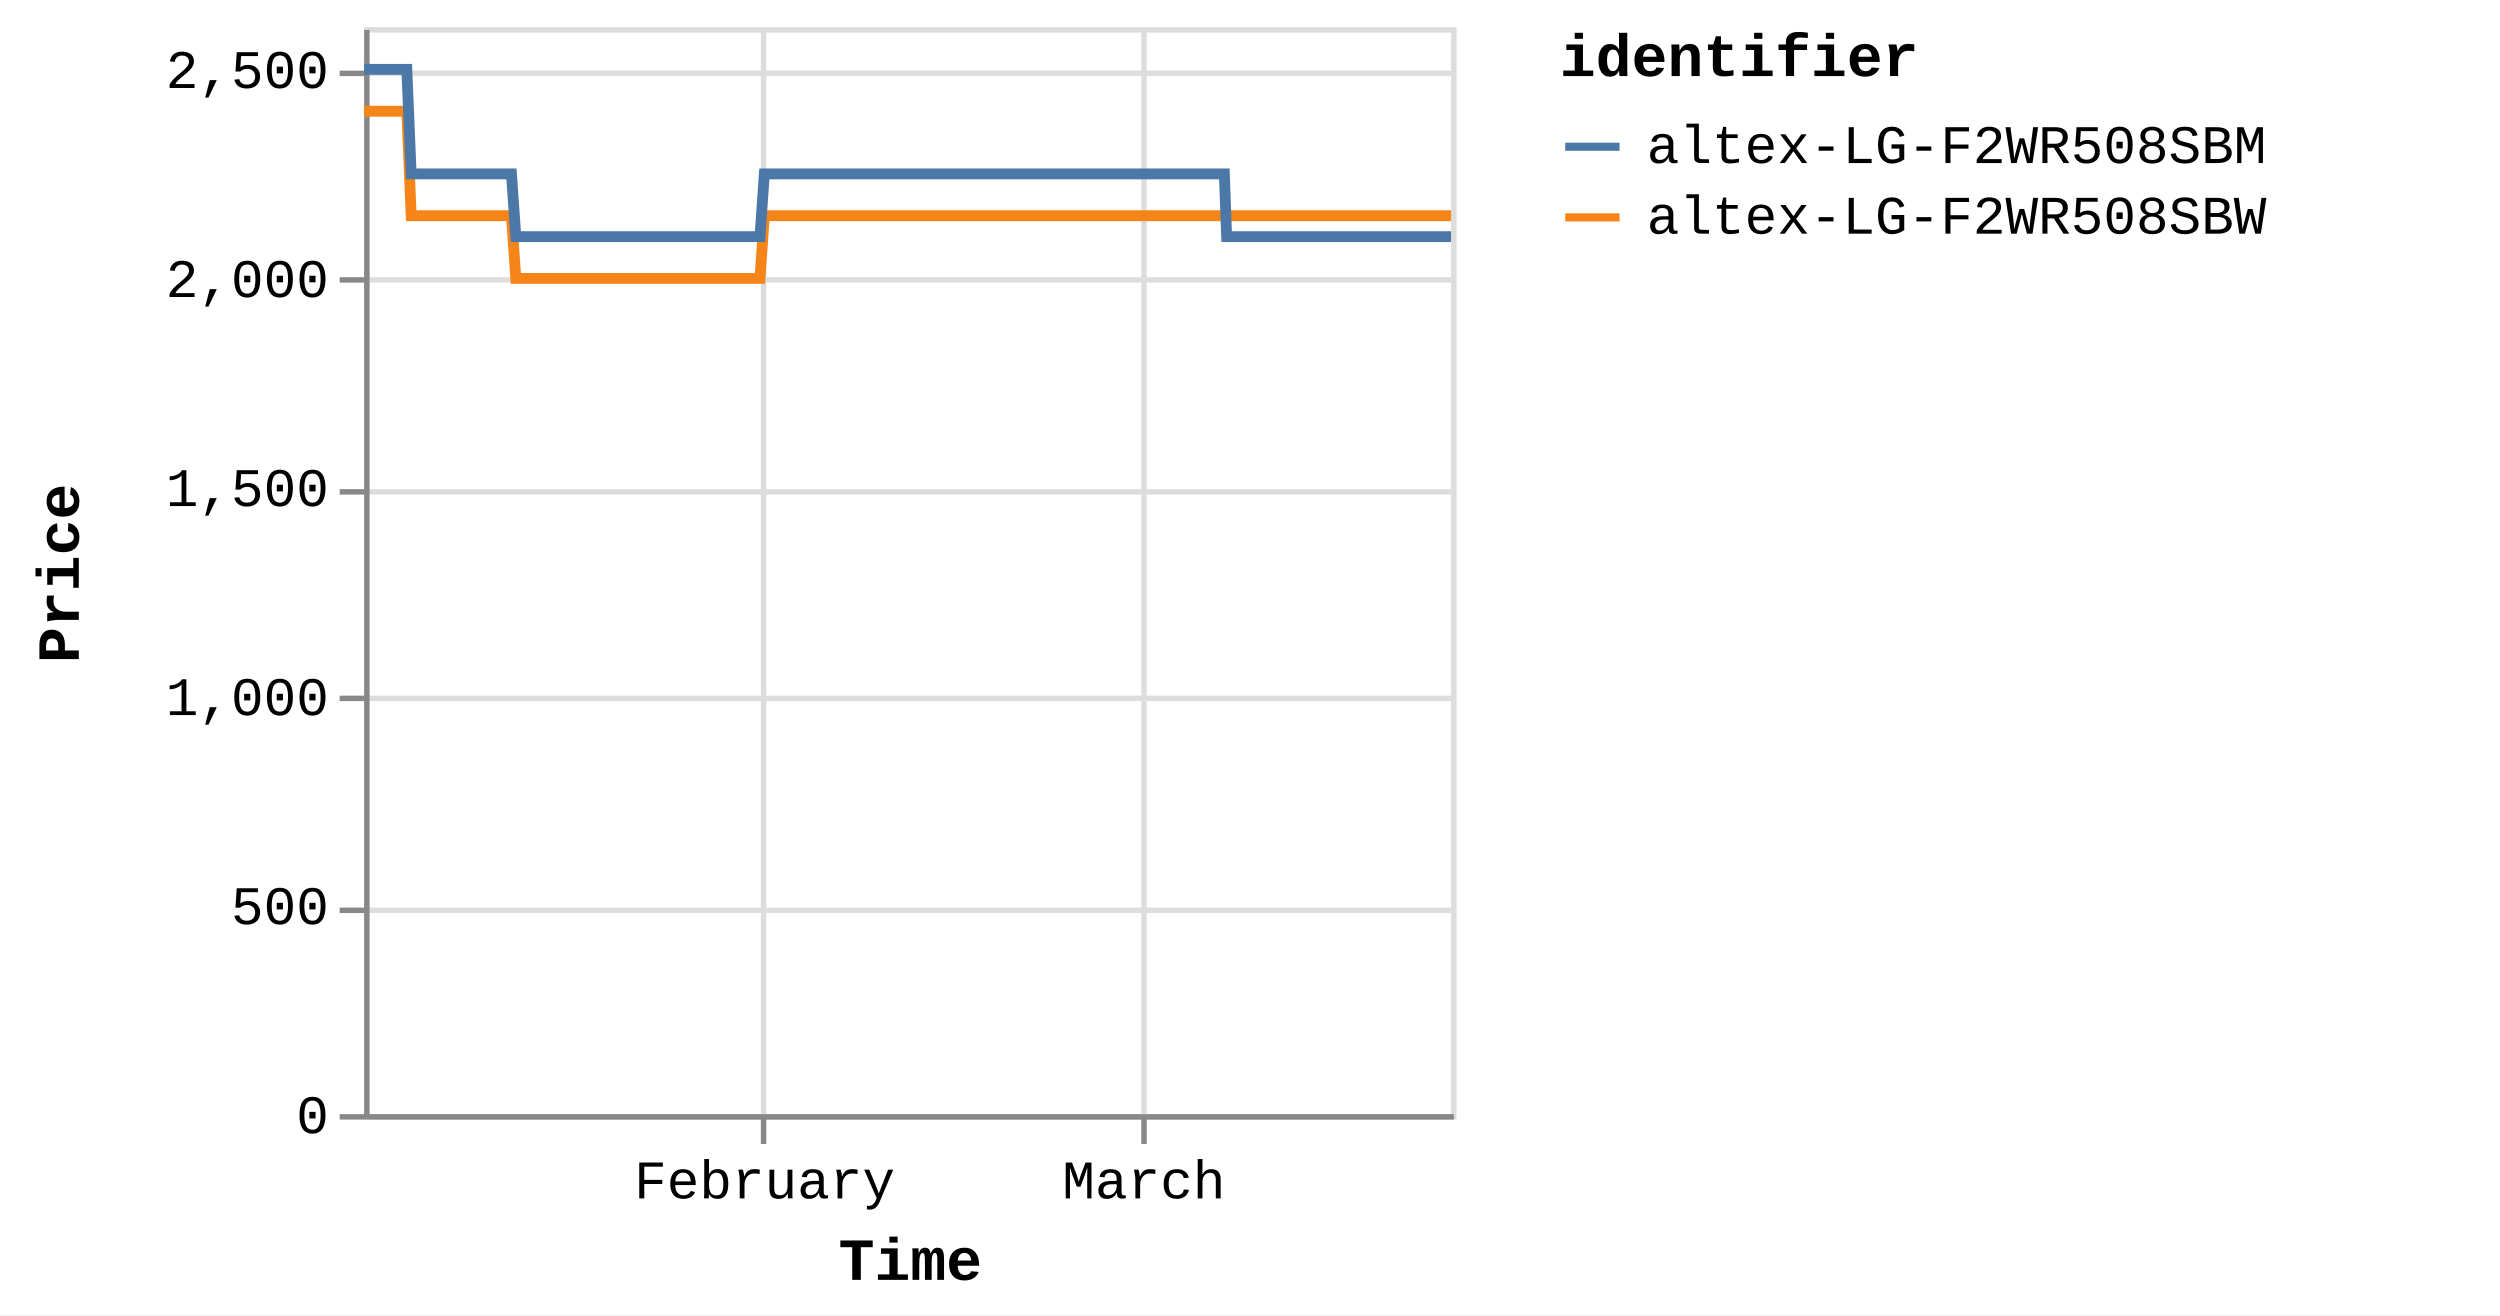
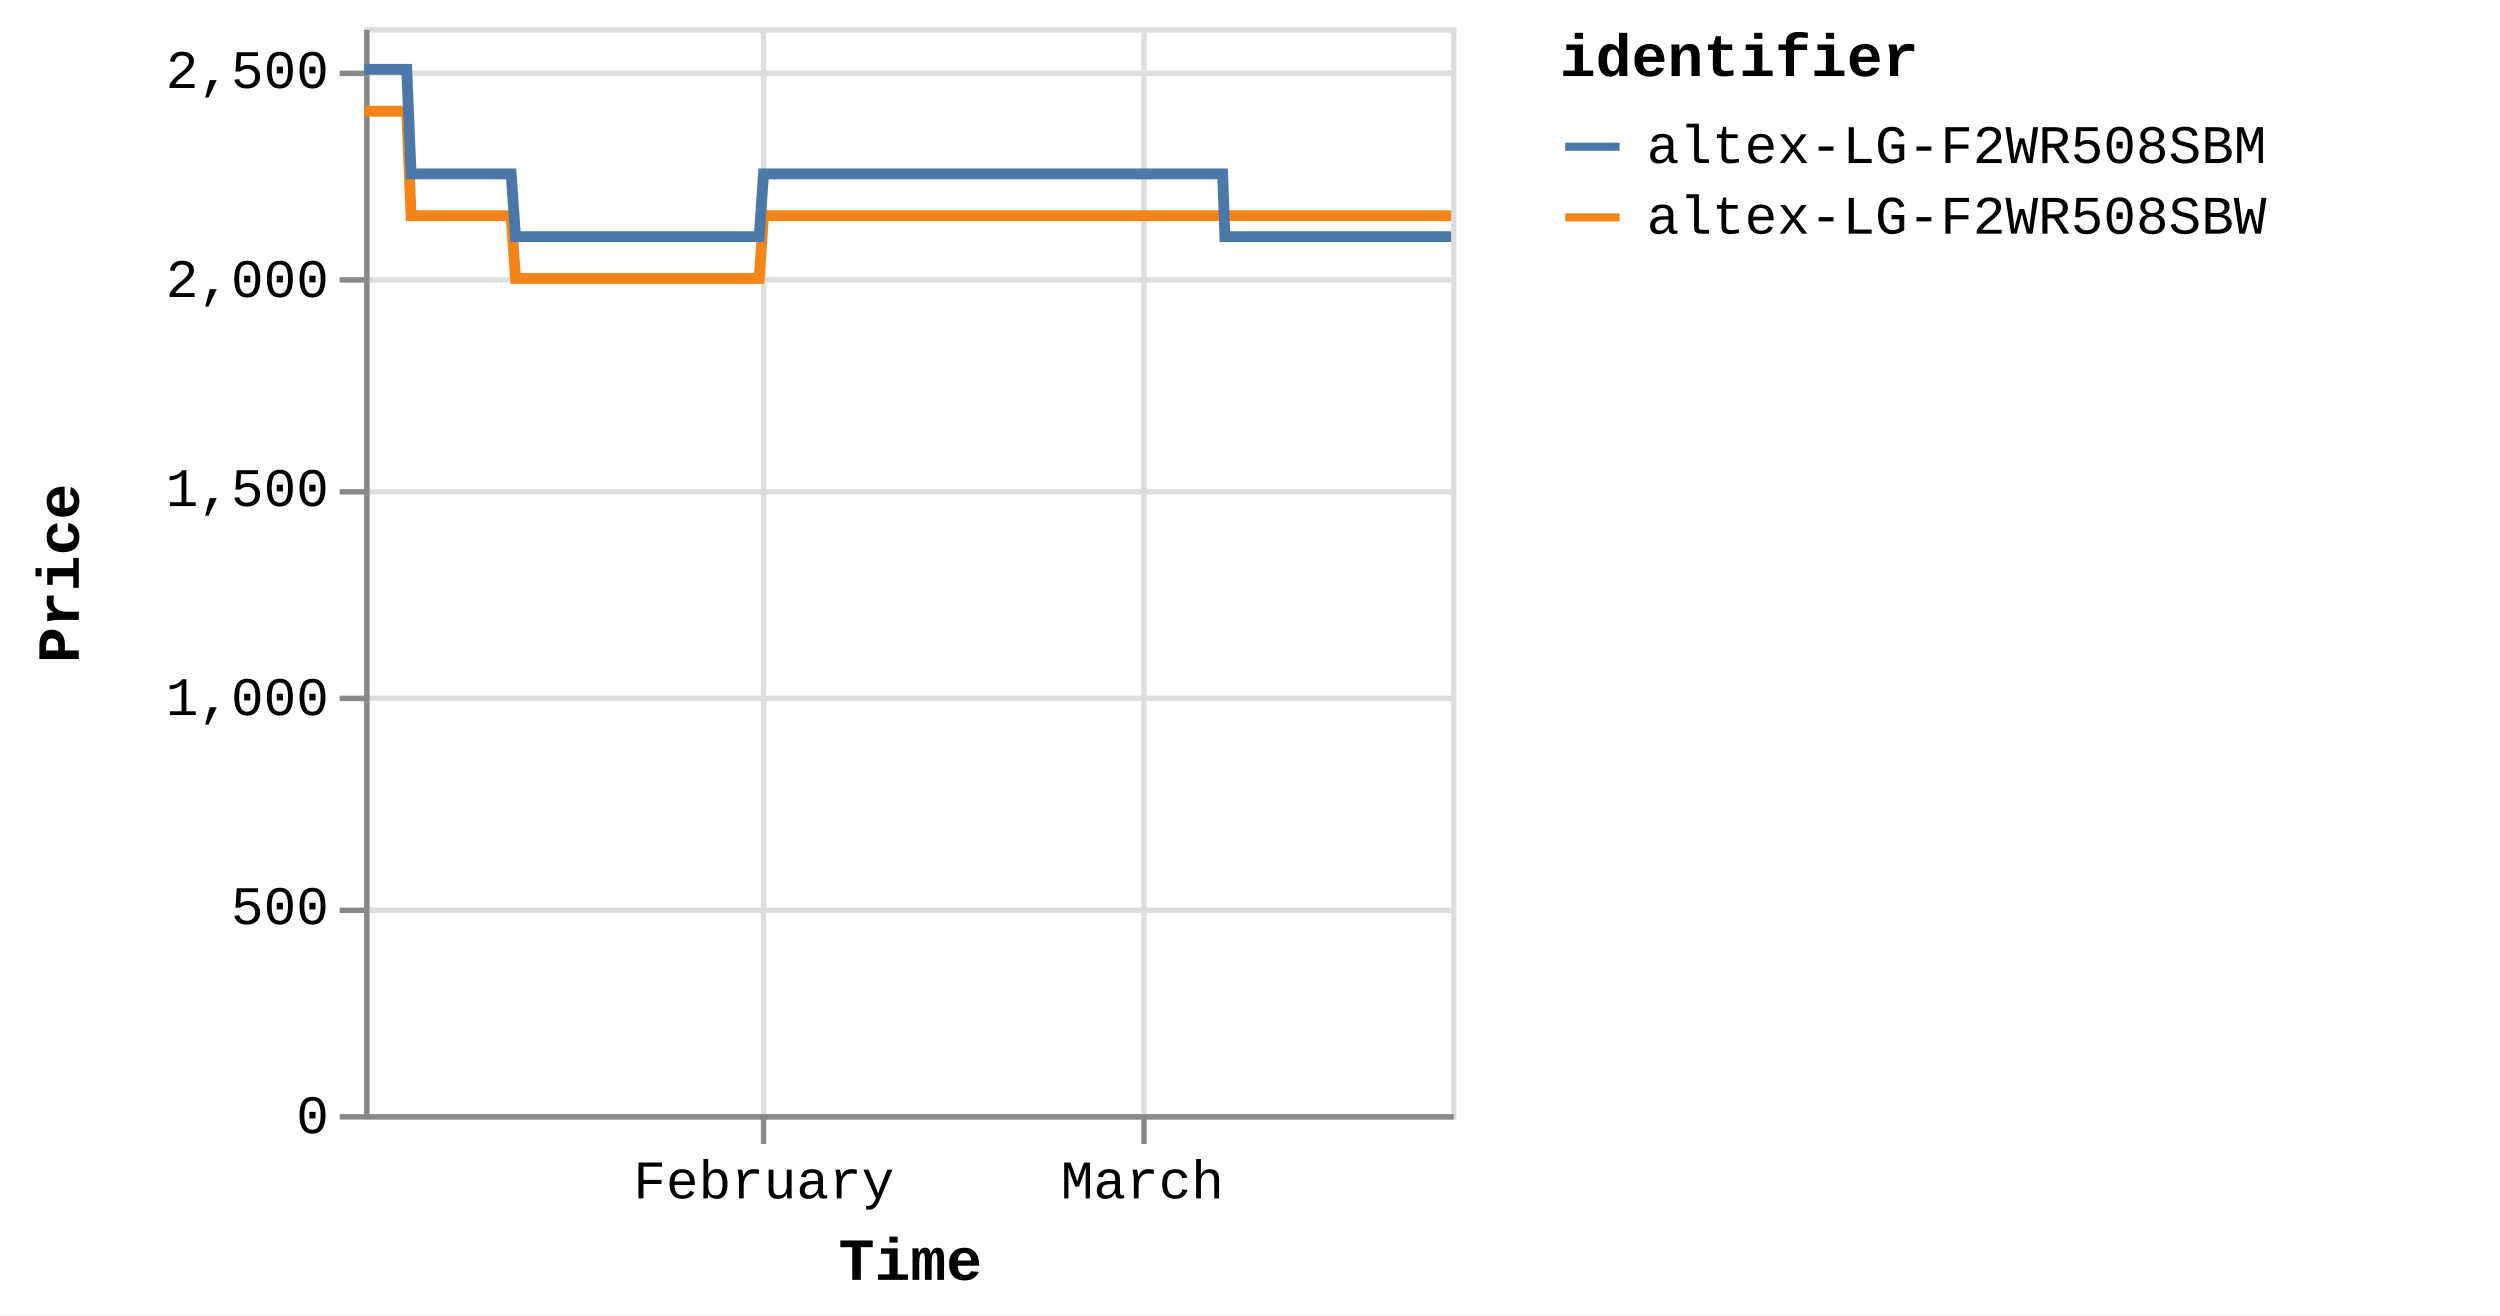
<svg xmlns="http://www.w3.org/2000/svg" version="1.1" class="marks" width="460" height="242" viewBox="0 0 460 242">
  <rect width="460" height="242" fill="white" />
  <g fill="none" stroke-miterlimit="10" transform="translate(67,5)">
    <g class="mark-group role-frame root" role="graphics-object" aria-roledescription="group mark container">
      <g transform="translate(0,0)">
        <path class="background" aria-hidden="true" d="M0.5,0.5h200v200h-200Z" stroke="#ddd" />
        <g>
          <g class="mark-group role-axis" aria-hidden="true">
            <g transform="translate(0.5,200.5)">
              <path class="background" aria-hidden="true" d="M0,0h0v0h0Z" pointer-events="none" />
              <g>
                <g class="mark-rule role-axis-grid" pointer-events="none">
                  <line transform="translate(73,-200)" x2="0" y2="200" stroke="#ddd" stroke-width="1" opacity="1" />
                  <line transform="translate(143,-200)" x2="0" y2="200" stroke="#ddd" stroke-width="1" opacity="1" />
                </g>
              </g>
              <path class="foreground" aria-hidden="true" d="" pointer-events="none" display="none" />
            </g>
          </g>
          <g class="mark-group role-axis" aria-hidden="true">
            <g transform="translate(0.5,0.5)">
              <path class="background" aria-hidden="true" d="M0,0h0v0h0Z" pointer-events="none" />
              <g>
                <g class="mark-rule role-axis-grid" pointer-events="none">
                  <line transform="translate(0,200)" x2="200" y2="0" stroke="#ddd" stroke-width="1" opacity="1" />
                  <line transform="translate(0,162)" x2="200" y2="0" stroke="#ddd" stroke-width="1" opacity="1" />
                  <line transform="translate(0,123)" x2="200" y2="0" stroke="#ddd" stroke-width="1" opacity="1" />
                  <line transform="translate(0,85)" x2="200" y2="0" stroke="#ddd" stroke-width="1" opacity="1" />
                  <line transform="translate(0,46)" x2="200" y2="0" stroke="#ddd" stroke-width="1" opacity="1" />
                  <line transform="translate(0,8)" x2="200" y2="0" stroke="#ddd" stroke-width="1" opacity="1" />
                </g>
              </g>
              <path class="foreground" aria-hidden="true" d="" pointer-events="none" display="none" />
            </g>
          </g>
-           <g class="mark-group role-axis" role="graphics-symbol" aria-roledescription="axis" aria-label="X-axis titled 'Time' for a time scale with values from Monday, 01 January 2024, 2:19:43 PM to Sunday, 24 March 2024, 4:38:18 PM">
+           <g class="mark-group role-axis" role="graphics-symbol" aria-roledescription="axis" aria-label="X-axis titled 'Time' for a time scale with values from Monday, 01 January 2024, 2:19:43 PM to Sunday, 24 March 2024, 8:38:14 PM">
            <g transform="translate(0.5,200.5)">
              <path class="background" aria-hidden="true" d="M0,0h0v0h0Z" pointer-events="none" />
              <g>
                <g class="mark-rule role-axis-tick" pointer-events="none">
                  <line transform="translate(73,0)" x2="0" y2="5" stroke="#888" stroke-width="1" opacity="1" />
                  <line transform="translate(143,0)" x2="0" y2="5" stroke="#888" stroke-width="1" opacity="1" />
                </g>
                <g class="mark-text role-axis-label" pointer-events="none">
-                   <text text-anchor="middle" transform="translate(73.17532,15)" font-family="Liberation Mono" font-size="10px" fill="#000" opacity="1">February</text>
-                   <text text-anchor="middle" transform="translate(142.9739,15)" font-family="Liberation Mono" font-size="10px" fill="#000" opacity="1">March</text>
+                   <text text-anchor="middle" transform="translate(73.02889,15)" font-family="Liberation Mono" font-size="10px" fill="#000" opacity="1">February</text>
+                   <text text-anchor="middle" transform="translate(142.6878,15)" font-family="Liberation Mono" font-size="10px" fill="#000" opacity="1">March</text>
                </g>
                <g class="mark-rule role-axis-domain" pointer-events="none">
                  <line transform="translate(0,0)" x2="200" y2="0" stroke="#888" stroke-width="1" opacity="1" />
                </g>
                <g class="mark-text role-axis-title" pointer-events="none">
                  <text text-anchor="middle" transform="translate(100,30)" font-family="Liberation Mono" font-size="11px" font-weight="bold" fill="#000" opacity="1">Time</text>
                </g>
              </g>
              <path class="foreground" aria-hidden="true" d="" pointer-events="none" display="none" />
            </g>
          </g>
          <g class="mark-group role-axis" role="graphics-symbol" aria-roledescription="axis" aria-label="Y-axis titled 'Price' for a linear scale with values from 0 to 2,600">
            <g transform="translate(0.5,0.5)">
              <path class="background" aria-hidden="true" d="M0,0h0v0h0Z" pointer-events="none" />
              <g>
                <g class="mark-rule role-axis-tick" pointer-events="none">
                  <line transform="translate(0,200)" x2="-5" y2="0" stroke="#888" stroke-width="1" opacity="1" />
                  <line transform="translate(0,162)" x2="-5" y2="0" stroke="#888" stroke-width="1" opacity="1" />
                  <line transform="translate(0,123)" x2="-5" y2="0" stroke="#888" stroke-width="1" opacity="1" />
                  <line transform="translate(0,85)" x2="-5" y2="0" stroke="#888" stroke-width="1" opacity="1" />
                  <line transform="translate(0,46)" x2="-5" y2="0" stroke="#888" stroke-width="1" opacity="1" />
                  <line transform="translate(0,8)" x2="-5" y2="0" stroke="#888" stroke-width="1" opacity="1" />
                </g>
                <g class="mark-text role-axis-label" pointer-events="none">
                  <text text-anchor="end" transform="translate(-7,203)" font-family="Liberation Mono" font-size="10px" fill="#000" opacity="1">0</text>
                  <text text-anchor="end" transform="translate(-7,164.5385)" font-family="Liberation Mono" font-size="10px" fill="#000" opacity="1">500</text>
                  <text text-anchor="end" transform="translate(-7,126.0769)" font-family="Liberation Mono" font-size="10px" fill="#000" opacity="1">1,000</text>
                  <text text-anchor="end" transform="translate(-7,87.61538)" font-family="Liberation Mono" font-size="10px" fill="#000" opacity="1">1,500</text>
                  <text text-anchor="end" transform="translate(-7,49.15385)" font-family="Liberation Mono" font-size="10px" fill="#000" opacity="1">2,000</text>
                  <text text-anchor="end" transform="translate(-7,10.69231)" font-family="Liberation Mono" font-size="10px" fill="#000" opacity="1">2,500</text>
                </g>
                <g class="mark-rule role-axis-domain" pointer-events="none">
                  <line transform="translate(0,200)" x2="0" y2="-200" stroke="#888" stroke-width="1" opacity="1" />
                </g>
                <g class="mark-text role-axis-title" pointer-events="none">
                  <text text-anchor="middle" transform="translate(-51,100) rotate(-90) translate(0,-2)" font-family="Liberation Mono" font-size="11px" font-weight="bold" fill="#000" opacity="1">Price</text>
                </g>
              </g>
              <path class="foreground" aria-hidden="true" d="" pointer-events="none" display="none" />
            </g>
          </g>
          <g class="mark-group role-scope pathgroup" role="graphics-object" aria-roledescription="group mark container">
            <g transform="translate(0,0)">
              <path class="background" aria-hidden="true" d="M0,0h200v200h-200Z" />
              <g>
                <g class="mark-line role-mark marks" role="graphics-object" aria-roledescription="line mark container">
-                   <path aria-label="Time: Jan 01, 2024; Price: 2399; identifier: altex-LG-F2WR508SBW" role="graphics-symbol" aria-roledescription="line mark" d="M0,15.462L0.252,15.462L0.633,15.462L1.435,15.462L1.837,15.462L2.259,15.462L2.642,15.462L3.04,15.462L3.842,15.462L4.244,15.462L4.666,15.462L5.049,15.462L5.446,15.462L6.249,15.462L6.651,15.462L7.072,15.462L7.459,15.462L7.854,15.462L8.657,34.692L9.058,34.692L9.479,34.692L9.865,34.692L10.26,34.692L11.063,34.692L11.464,34.692L11.884,34.692L12.269,34.692L12.667,34.692L13.472,34.692L13.871,34.692L14.291,34.692L14.677,34.692L15.074,34.692L15.878,34.692L16.281,34.692L16.703,34.692L17.086,34.692L17.48,34.692L18.286,34.692L18.687,34.692L19.114,34.692L19.494,34.692L19.888,34.692L20.693,34.692L21.094,34.692L21.516,34.692L21.899,34.692L22.294,34.692L23.099,34.692L23.5,34.692L23.924,34.692L24.307,34.692L24.701,34.692L25.505,34.692L25.907,34.692L26.329,34.692L26.713,34.692L27.108,34.692L27.911,46.231L28.312,46.231L28.732,46.231L29.118,46.231L29.515,46.231L30.32,46.231L30.718,46.231L31.138,46.231L31.523,46.231L31.922,46.231L32.727,46.231L33.129,46.231L33.552,46.231L33.935,46.231L34.329,46.231L35.133,46.231L35.536,46.231L35.958,46.231L36.342,46.231L36.735,46.231L37.54,46.231L37.943,46.231L38.365,46.231L38.748,46.231L39.142,46.231L39.946,46.231L40.348,46.231L40.771,46.231L41.154,46.231L41.55,46.231L42.354,46.231L42.755,46.231L43.178,46.231L43.563,46.231L43.956,46.231L44.76,46.231L45.159,46.231L45.58,46.231L45.967,46.231L46.364,46.231L47.166,46.231L47.567,46.231L47.987,46.231L48.373,46.231L48.77,46.231L49.576,46.231L49.978,46.231L50.401,46.231L50.782,46.231L51.177,46.231L51.981,46.231L52.384,46.231L52.807,46.231L53.191,46.231L53.583,46.231L54.389,46.231L54.791,46.231L55.214,46.231L55.597,46.231L55.991,46.231L56.796,46.231L57.197,46.231L57.621,46.231L58.005,46.231L58.397,46.231L59.201,46.231L59.603,46.231L60.019,46.231L60.404,46.231L60.805,46.231L61.606,46.231L62.008,46.231L62.42,46.231L62.81,46.231L63.21,46.231L64.013,46.231L64.415,46.231L64.828,46.231L65.217,46.231L65.618,46.231L66.42,46.231L66.822,46.231L67.239,46.231L67.624,46.231L68.025,46.231L68.826,46.231L69.228,46.231L69.645,46.231L70.036,46.231L70.431,46.231L71.233,46.231L71.635,46.231L72.053,46.231L72.437,46.231L72.838,46.231L73.64,34.692L74.042,34.692L74.46,34.692L74.844,34.692L75.245,34.692L76.048,34.692L76.448,34.692L76.865,34.692L77.25,34.692L77.652,34.692L78.454,34.692L78.856,34.692L79.269,34.692L79.658,34.692L80.06,34.692L80.863,34.692L81.263,34.692L81.676,34.692L82.064,34.692L82.465,34.692L83.268,34.692L83.67,34.692L84.088,34.692L84.472,34.692L84.872,34.692L85.675,34.692L86.076,34.692L86.494,34.692L86.879,34.692L87.279,34.692L88.081,34.692L88.483,34.692L88.9,34.692L89.288,34.692L89.686,34.692L90.488,34.692L90.891,34.692L91.307,34.692L91.694,34.692L92.093,34.692L92.896,34.692L93.297,34.692L93.712,34.692L94.1,34.692L94.501,34.692L95.302,34.692L95.703,34.692L96.118,34.692L96.505,34.692L96.907,34.692L97.711,34.692L98.111,34.692L98.524,34.692L98.913,34.692L99.313,34.692L100.116,34.692L100.517,34.692L100.936,34.692L101.32,34.692L101.72,34.692L102.522,34.692L102.924,34.692L103.34,34.692L103.732,34.692L104.127,34.692L104.929,34.692L105.331,34.692L105.748,34.692L106.134,34.692L106.534,34.692L107.738,34.692L108.155,34.692L108.54,34.692L108.941,34.692L109.744,34.692L110.145,34.692L110.562,34.692L110.949,34.692L111.348,34.692L112.151,34.692L112.551,34.692L112.965,34.692L113.353,34.692L113.754,34.692L114.557,34.692L114.96,34.692L115.372,34.692L115.761,34.692L116.162,34.692L116.964,34.692L117.367,34.692L117.784,34.692L118.172,34.692L118.568,34.692L119.372,34.692L119.772,34.692L120.188,34.692L120.576,34.692L120.976,34.692L121.777,34.692L122.179,34.692L122.597,34.692L122.983,34.692L123.383,34.692L124.185,34.692L124.585,34.692L125.003,34.692L125.389,34.692L125.789,34.692L126.591,34.692L126.992,34.692L127.408,34.692L127.795,34.692L128.198,34.692L128.998,34.692L129.399,34.692L129.812,34.692L130.201,34.692L130.602,34.692L131.405,34.692L131.807,34.692L132.219,34.692L132.611,34.692L133.009,34.692L133.812,34.692L134.214,34.692L134.631,34.692L135.016,34.692L135.416,34.692L136.219,34.692L136.62,34.692L137.036,34.692L137.424,34.692L137.823,34.692L138.626,34.692L139.027,34.692L139.443,34.692L139.831,34.692L140.23,34.692L141.032,34.692L141.433,34.692L141.849,34.692L142.235,34.692L142.636,34.692L143.439,34.692L143.842,34.692L144.258,34.692L144.643,34.692L145.044,34.692L145.846,34.692L146.247,34.692L146.664,34.692L147.049,34.692L147.451,34.692L148.253,34.692L148.654,34.692L149.067,34.692L149.456,34.692L149.858,34.692L150.697,34.692L151.245,34.692L151.484,34.692L151.866,34.692L152.265,34.692L153.066,34.692L153.467,34.692L153.887,34.692L154.27,34.692L154.671,34.692L155.473,34.692L155.878,34.692L156.293,34.692L156.68,34.692L157.078,34.692L157.88,34.692L158.282,34.692L158.698,34.692L159.084,34.692L159.485,34.692L160.287,34.692L160.694,34.692L161.105,34.692L161.49,34.692L161.891,34.692L162.694,34.692L163.095,34.692L163.507,34.692L163.899,34.692L164.298,34.692L165.101,34.692L165.504,34.692L165.915,34.692L166.305,34.692L166.705,34.692L167.509,34.692L167.909,34.692L168.327,34.692L168.714,34.692L169.113,34.692L169.915,34.692L170.315,34.692L170.734,34.692L171.121,34.692L171.519,34.692L172.322,34.692L172.725,34.692L173.141,34.692L173.525,34.692L173.926,34.692L174.728,34.692L175.13,34.692L175.548,34.692L175.933,34.692L176.333,34.692L177.135,34.692L177.539,34.692L177.953,34.692L178.34,34.692L178.739,34.692L179.542,34.692L179.945,34.692L180.359,34.692L180.746,34.692L181.148,34.692L181.948,34.692L182.352,34.692L182.765,34.692L183.152,34.692L183.553,34.692L184.355,34.692L184.757,34.692L185.178,34.692L185.563,34.692L185.962,34.692L186.764,34.692L187.164,34.692L187.581,34.692L187.971,34.692L188.366,34.692L189.169,34.692L189.571,34.692L189.988,34.692L190.378,34.692L190.776,34.692L191.576,34.692L191.979,34.692L192.397,34.692L192.785,34.692L193.181,34.692L193.983,34.692L194.384,34.692L194.801,34.692L195.188,34.692L195.588,34.692L196.39,34.692L196.791,34.692L197.207,34.692L197.593,34.692L197.994,34.692L198.797,34.692L199.198,34.692L199.616,34.692L200,34.692" stroke="#f58518" stroke-width="2" />
+                   <path aria-label="Time: Jan 01, 2024; Price: 2399; identifier: altex-LG-F2WR508SBW" role="graphics-symbol" aria-roledescription="line mark" d="M0,15.462L0.251,15.462L0.632,15.462L1.433,15.462L1.833,15.462L2.254,15.462L2.637,15.462L3.034,15.462L3.835,15.462L4.235,15.462L4.657,15.462L5.039,15.462L5.435,15.462L6.237,15.462L6.638,15.462L7.058,15.462L7.444,15.462L7.838,15.462L8.64,34.692L9.04,34.692L9.46,34.692L9.845,34.692L10.24,34.692L11.041,34.692L11.441,34.692L11.861,34.692L12.245,34.692L12.642,34.692L13.445,34.692L13.843,34.692L14.262,34.692L14.647,34.692L15.044,34.692L15.847,34.692L16.248,34.692L16.669,34.692L17.052,34.692L17.445,34.692L18.249,34.692L18.649,34.692L19.075,34.692L19.455,34.692L19.848,34.692L20.651,34.692L21.052,34.692L21.473,34.692L21.855,34.692L22.25,34.692L23.053,34.692L23.453,34.692L23.876,34.692L24.259,34.692L24.652,34.692L25.454,34.692L25.855,34.692L26.276,34.692L26.66,34.692L27.054,34.692L27.855,46.231L28.255,46.231L28.674,46.231L29.059,46.231L29.456,46.231L30.259,46.231L30.657,46.231L31.076,46.231L31.46,46.231L31.858,46.231L32.661,46.231L33.062,46.231L33.485,46.231L33.867,46.231L34.26,46.231L35.062,46.231L35.465,46.231L35.886,46.231L36.27,46.231L36.662,46.231L37.465,46.231L37.867,46.231L38.288,46.231L38.671,46.231L39.064,46.231L39.866,46.231L40.267,46.231L40.689,46.231L41.071,46.231L41.467,46.231L42.269,46.231L42.67,46.231L43.092,46.231L43.475,46.231L43.868,46.231L44.671,46.231L45.069,46.231L45.489,46.231L45.875,46.231L46.271,46.231L47.071,46.231L47.471,46.231L47.891,46.231L48.276,46.231L48.672,46.231L49.477,46.231L49.878,46.231L50.3,46.231L50.681,46.231L51.074,46.231L51.877,46.231L52.279,46.231L52.702,46.231L53.085,46.231L53.476,46.231L54.28,46.231L54.681,46.231L55.103,46.231L55.486,46.231L55.879,46.231L56.683,46.231L57.082,46.231L57.505,46.231L57.889,46.231L58.28,46.231L59.082,46.231L59.484,46.231L59.899,46.231L60.283,46.231L60.684,46.231L61.483,46.231L61.884,46.231L62.295,46.231L62.684,46.231L63.084,46.231L63.885,46.231L64.286,46.231L64.699,46.231L65.086,46.231L65.487,46.231L66.287,46.231L66.689,46.231L67.104,46.231L67.489,46.231L67.889,46.231L68.689,46.231L69.089,46.231L69.506,46.231L69.896,46.231L70.29,46.231L71.091,46.231L71.492,46.231L71.908,46.231L72.292,46.231L72.692,46.231L73.493,34.692L73.894,34.692L74.311,34.692L74.694,34.692L75.094,34.692L75.896,34.692L76.295,34.692L76.712,34.692L77.096,34.692L77.497,34.692L78.297,34.692L78.698,34.692L79.11,34.692L79.498,34.692L79.9,34.692L80.701,34.692L81.1,34.692L81.512,34.692L81.9,34.692L82.3,34.692L83.101,34.692L83.503,34.692L83.919,34.692L84.303,34.692L84.702,34.692L85.503,34.692L85.904,34.692L86.321,34.692L86.705,34.692L87.105,34.692L87.905,34.692L88.306,34.692L88.722,34.692L89.109,34.692L89.507,34.692L90.307,34.692L90.709,34.692L91.124,34.692L91.51,34.692L91.909,34.692L92.71,34.692L93.111,34.692L93.524,34.692L93.911,34.692L94.312,34.692L95.111,34.692L95.511,34.692L95.926,34.692L96.312,34.692L96.713,34.692L97.515,34.692L97.914,34.692L98.327,34.692L98.715,34.692L99.115,34.692L99.916,34.692L100.316,34.692L100.734,34.692L101.117,34.692L101.517,34.692L102.317,34.692L102.718,34.692L103.134,34.692L103.524,34.692L103.919,34.692L104.72,34.692L105.12,34.692L105.537,34.692L105.922,34.692L106.32,34.692L107.522,34.692L107.938,34.692L108.323,34.692L108.723,34.692L109.524,34.692L109.924,34.692L110.34,34.692L110.727,34.692L111.125,34.692L111.927,34.692L112.326,34.692L112.739,34.692L113.127,34.692L113.527,34.692L114.328,34.692L114.73,34.692L115.141,34.692L115.529,34.692L115.929,34.692L116.73,34.692L117.132,34.692L117.548,34.692L117.936,34.692L118.331,34.692L119.133,34.692L119.533,34.692L119.948,34.692L120.334,34.692L120.734,34.692L121.534,34.692L121.935,34.692L122.351,34.692L122.737,34.692L123.136,34.692L123.936,34.692L124.336,34.692L124.753,34.692L125.139,34.692L125.538,34.692L126.338,34.692L126.738,34.692L127.153,34.692L127.539,34.692L127.941,34.692L128.74,34.692L129.14,34.692L129.553,34.692L129.941,34.692L130.341,34.692L131.142,34.692L131.543,34.692L131.955,34.692L132.345,34.692L132.743,34.692L133.544,34.692L133.946,34.692L134.361,34.692L134.746,34.692L135.145,34.692L135.946,34.692L136.347,34.692L136.762,34.692L137.149,34.692L137.547,34.692L138.348,34.692L138.748,34.692L139.164,34.692L139.551,34.692L139.95,34.692L140.75,34.692L141.15,34.692L141.565,34.692L141.951,34.692L142.351,34.692L143.152,34.692L143.554,34.692L143.969,34.692L144.354,34.692L144.754,34.692L145.554,34.692L145.955,34.692L146.37,34.692L146.755,34.692L147.156,34.692L147.956,34.692L148.356,34.692L148.769,34.692L149.157,34.692L149.558,34.692L150.395,34.692L150.942,34.692L151.181,34.692L151.562,34.692L151.96,34.692L152.76,34.692L153.16,34.692L153.579,34.692L153.962,34.692L154.361,34.692L155.162,34.692L155.566,34.692L155.98,34.692L156.366,34.692L156.763,34.692L157.564,34.692L157.966,34.692L158.381,34.692L158.765,34.692L159.166,34.692L159.966,34.692L160.372,34.692L160.783,34.692L161.167,34.692L161.567,34.692L162.369,34.692L162.769,34.692L163.18,34.692L163.571,34.692L163.969,34.692L164.77,34.692L165.173,34.692L165.583,34.692L165.973,34.692L166.371,34.692L167.174,34.692L167.573,34.692L167.99,34.692L168.376,34.692L168.774,34.692L169.575,34.692L169.975,34.692L170.392,34.692L170.779,34.692L171.175,34.692L171.977,34.692L172.38,34.692L172.795,34.692L173.178,34.692L173.578,34.692L174.378,34.692L174.779,34.692L175.197,34.692L175.581,34.692L175.98,34.692L176.78,34.692L177.184,34.692L177.597,34.692L177.983,34.692L178.382,34.692L179.183,34.692L179.585,34.692L179.998,34.692L180.384,34.692L180.785,34.692L181.584,34.692L181.987,34.692L182.399,34.692L182.785,34.692L183.186,34.692L183.986,34.692L184.387,34.692L184.807,34.692L185.192,34.692L185.59,34.692L186.39,34.692L186.789,34.692L187.205,34.692L187.595,34.692L187.989,34.692L188.791,34.692L189.192,34.692L189.608,34.692L189.997,34.692L190.394,34.692L191.193,34.692L191.594,34.692L192.012,34.692L192.399,34.692L192.794,34.692L193.595,34.692L193.995,34.692L194.412,34.692L194.797,34.692L195.197,34.692L195.997,34.692L196.397,34.692L196.813,34.692L197.198,34.692L197.598,34.692L198.399,34.692L198.799,34.692L199.216,34.692L199.6,34.692L200,34.692" stroke="#f58518" stroke-width="2" />
                </g>
              </g>
              <path class="foreground" aria-hidden="true" d="" display="none" />
            </g>
            <g transform="translate(0,0)">
              <path class="background" aria-hidden="true" d="M0,0h200v200h-200Z" />
              <g>
                <g class="mark-line role-mark marks" role="graphics-object" aria-roledescription="line mark container">
-                   <path aria-label="Time: Jan 01, 2024; Price: 2499; identifier: altex-LG-F2WR508SBM" role="graphics-symbol" aria-roledescription="line mark" d="M0,7.769L0.252,7.769L0.633,7.769L1.436,7.769L1.837,7.769L2.259,7.769L2.642,7.769L3.04,7.769L3.842,7.769L4.244,7.769L4.666,7.769L5.049,7.769L5.446,7.769L6.249,7.769L6.651,7.769L7.072,7.769L7.459,7.769L7.854,7.769L8.657,27L9.058,27L9.479,27L9.865,27L10.26,27L11.064,27L11.464,27L11.884,27L12.27,27L12.667,27L13.472,27L13.871,27L14.291,27L14.677,27L15.074,27L15.879,27L16.281,27L16.703,27L17.087,27L17.48,27L18.286,27L18.687,27L19.114,27L19.494,27L19.888,27L20.693,27L21.094,27L21.516,27L21.899,27L22.295,27L23.099,27L23.5,27L23.924,27L24.307,27L24.701,27L25.505,27L25.907,27L26.329,27L26.713,27L27.109,27L27.911,38.538L28.312,38.538L28.732,38.538L29.118,38.538L29.515,38.538L30.32,38.538L30.718,38.538L31.139,38.538L31.524,38.538L31.922,38.538L32.727,38.538L33.129,38.538L33.552,38.538L33.935,38.538L34.329,38.538L35.133,38.538L35.536,38.538L35.958,38.538L36.343,38.538L36.736,38.538L37.54,38.538L37.943,38.538L38.365,38.538L38.749,38.538L39.142,38.538L39.946,38.538L40.348,38.538L40.771,38.538L41.154,38.538L41.55,38.538L42.354,38.538L42.755,38.538L43.178,38.538L43.563,38.538L43.956,38.538L44.76,38.538L45.159,38.538L45.58,38.538L45.967,38.538L46.364,38.538L47.166,38.538L47.567,38.538L47.987,38.538L48.373,38.538L48.77,38.538L49.576,38.538L49.978,38.538L50.401,38.538L50.782,38.538L51.177,38.538L51.981,38.538L52.384,38.538L52.807,38.538L53.191,38.538L53.584,38.538L54.389,38.538L54.791,38.538L55.214,38.538L55.597,38.538L55.991,38.538L56.796,38.538L57.197,38.538L57.621,38.538L58.005,38.538L58.397,38.538L59.201,38.538L59.603,38.538L60.019,38.538L60.404,38.538L60.805,38.538L61.606,38.538L62.009,38.538L62.42,38.538L62.81,38.538L63.21,38.538L64.014,38.538L64.415,38.538L64.828,38.538L65.217,38.538L65.618,38.538L66.42,38.538L66.822,38.538L67.239,38.538L67.624,38.538L68.025,38.538L68.826,38.538L69.228,38.538L69.645,38.538L70.036,38.538L70.431,38.538L71.233,38.538L71.635,38.538L72.053,38.538L72.437,38.538L72.838,38.538L73.64,27L74.042,27L74.46,27L74.844,27L75.245,27L76.048,27L76.448,27L76.866,27L77.25,27L77.652,27L78.454,27L78.856,27L79.269,27L79.658,27L80.06,27L80.863,27L81.263,27L81.676,27L82.064,27L82.465,27L83.268,27L83.671,27L84.088,27L84.472,27L84.872,27L85.675,27L86.076,27L86.494,27L86.879,27L87.279,27L88.082,27L88.483,27L88.9,27L89.288,27L89.686,27L90.489,27L90.891,27L91.307,27L91.694,27L92.093,27L92.896,27L93.297,27L93.712,27L94.1,27L94.501,27L95.302,27L95.703,27L96.118,27L96.506,27L96.907,27L97.711,27L98.111,27L98.524,27L98.913,27L99.314,27L100.116,27L100.517,27L100.936,27L101.32,27L101.72,27L102.522,27L102.924,27L103.341,27L103.732,27L104.128,27L104.93,27L105.331,27L105.748,27L106.134,27L106.534,27L107.738,27L108.155,27L108.541,27L108.942,27L109.744,27L110.145,27L110.562,27L110.949,27L111.348,27L112.151,27L112.551,27L112.965,27L113.353,27L113.755,27L114.557,27L114.96,27L115.372,27L115.761,27L116.162,27L116.964,27L117.367,27L117.784,27L118.172,27L118.568,27L119.372,27L119.772,27L120.188,27L120.576,27L120.976,27L121.777,27L122.179,27L122.597,27L122.983,27L123.383,27L124.185,27L124.585,27L125.003,27L125.39,27L125.79,27L126.591,27L126.992,27L127.408,27L127.795,27L128.198,27L128.998,27L129.399,27L129.812,27L130.201,27L130.602,27L131.405,27L131.807,27L132.219,27L132.611,27L133.009,27L133.812,27L134.214,27L134.631,27L135.017,27L135.416,27L136.219,27L136.62,27L137.036,27L137.424,27L137.823,27L138.626,27L139.027,27L139.443,27L139.831,27L140.23,27L141.032,27L141.433,27L141.849,27L142.235,27L142.636,27L143.439,27L143.842,27L144.258,27L144.643,27L145.044,27L145.846,27L146.247,27L146.664,27L147.049,27L147.451,27L148.253,27L148.654,27L149.068,27L149.456,27L149.858,27L150.697,27L151.245,27L151.484,27L151.866,27L152.265,27L153.066,27L153.467,27L153.887,27L154.271,27L154.671,27L155.473,27L155.878,27L156.293,27L156.68,27L157.078,27L157.88,27L158.282,27L158.698,38.538L159.084,38.538L159.485,38.538L160.287,38.538L160.694,38.538L161.105,38.538L161.49,38.538L161.891,38.538L162.695,38.538L163.095,38.538L163.508,38.538L163.899,38.538L164.298,38.538L165.101,38.538L165.504,38.538L165.915,38.538L166.305,38.538L166.705,38.538L167.51,38.538L167.909,38.538L168.327,38.538L168.714,38.538L169.113,38.538L169.915,38.538L170.316,38.538L170.734,38.538L171.122,38.538L171.519,38.538L172.322,38.538L172.725,38.538L173.142,38.538L173.525,38.538L173.926,38.538L174.728,38.538L175.13,38.538L175.548,38.538L175.933,38.538L176.333,38.538L177.135,38.538L177.539,38.538L177.953,38.538L178.34,38.538L178.739,38.538L179.542,38.538L179.945,38.538L180.359,38.538L180.746,38.538L181.148,38.538L181.949,38.538L182.352,38.538L182.765,38.538L183.152,38.538L183.554,38.538L184.355,38.538L184.757,38.538L185.178,38.538L185.563,38.538L185.962,38.538L186.764,38.538L187.164,38.538L187.581,38.538L187.971,38.538L188.367,38.538L189.169,38.538L189.571,38.538L189.988,38.538L190.378,38.538L190.776,38.538L191.576,38.538L191.979,38.538L192.397,38.538L192.785,38.538L193.181,38.538L193.983,38.538L194.384,38.538L194.802,38.538L195.188,38.538L195.588,38.538L196.39,38.538L196.791,38.538L197.207,38.538L197.593,38.538L197.994,38.538L198.797,38.538L199.198,38.538L199.616,38.538L200,38.538" stroke="#4c78a8" stroke-width="2" />
+                   <path aria-label="Time: Jan 01, 2024; Price: 2499; identifier: altex-LG-F2WR508SBM" role="graphics-symbol" aria-roledescription="line mark" d="M0,7.769L0.252,7.769L0.632,7.769L1.433,7.769L1.833,7.769L2.254,7.769L2.637,7.769L3.034,7.769L3.835,7.769L4.235,7.769L4.657,7.769L5.039,7.769L5.435,7.769L6.237,7.769L6.638,7.769L7.058,7.769L7.444,7.769L7.839,7.769L8.64,27L9.04,27L9.46,27L9.845,27L10.24,27L11.041,27L11.441,27L11.861,27L12.245,27L12.642,27L13.445,27L13.843,27L14.262,27L14.647,27L15.044,27L15.847,27L16.248,27L16.669,27L17.052,27L17.445,27L18.249,27L18.649,27L19.076,27L19.455,27L19.848,27L20.651,27L21.052,27L21.473,27L21.855,27L22.25,27L23.053,27L23.453,27L23.876,27L24.259,27L24.652,27L25.454,27L25.855,27L26.276,27L26.66,27L27.054,27L27.855,38.538L28.255,38.538L28.674,38.538L29.059,38.538L29.456,38.538L30.259,38.538L30.657,38.538L31.076,38.538L31.46,38.538L31.858,38.538L32.661,38.538L33.062,38.538L33.485,38.538L33.867,38.538L34.26,38.538L35.062,38.538L35.465,38.538L35.886,38.538L36.27,38.538L36.662,38.538L37.465,38.538L37.867,38.538L38.289,38.538L38.671,38.538L39.064,38.538L39.866,38.538L40.267,38.538L40.689,38.538L41.071,38.538L41.467,38.538L42.269,38.538L42.67,38.538L43.092,38.538L43.475,38.538L43.868,38.538L44.671,38.538L45.069,38.538L45.489,38.538L45.875,38.538L46.271,38.538L47.071,38.538L47.471,38.538L47.891,38.538L48.276,38.538L48.672,38.538L49.477,38.538L49.878,38.538L50.3,38.538L50.681,38.538L51.074,38.538L51.877,38.538L52.28,38.538L52.702,38.538L53.085,38.538L53.476,38.538L54.28,38.538L54.681,38.538L55.103,38.538L55.486,38.538L55.879,38.538L56.683,38.538L57.082,38.538L57.505,38.538L57.889,38.538L58.28,38.538L59.082,38.538L59.484,38.538L59.899,38.538L60.283,38.538L60.684,38.538L61.483,38.538L61.884,38.538L62.295,38.538L62.684,38.538L63.084,38.538L63.885,38.538L64.286,38.538L64.699,38.538L65.086,38.538L65.487,38.538L66.287,38.538L66.689,38.538L67.104,38.538L67.489,38.538L67.889,38.538L68.689,38.538L69.089,38.538L69.506,38.538L69.896,38.538L70.29,38.538L71.091,38.538L71.492,38.538L71.908,38.538L72.292,38.538L72.692,38.538L73.493,27L73.894,27L74.311,27L74.694,27L75.094,27L75.896,27L76.295,27L76.712,27L77.096,27L77.497,27L78.297,27L78.698,27L79.111,27L79.498,27L79.9,27L80.701,27L81.1,27L81.512,27L81.9,27L82.3,27L83.101,27L83.503,27L83.92,27L84.303,27L84.702,27L85.503,27L85.904,27L86.321,27L86.705,27L87.105,27L87.905,27L88.306,27L88.722,27L89.109,27L89.507,27L90.307,27L90.709,27L91.124,27L91.51,27L91.909,27L92.71,27L93.111,27L93.525,27L93.911,27L94.312,27L95.111,27L95.512,27L95.926,27L96.312,27L96.713,27L97.515,27L97.914,27L98.327,27L98.715,27L99.115,27L99.916,27L100.316,27L100.734,27L101.118,27L101.517,27L102.317,27L102.718,27L103.134,27L103.525,27L103.919,27L104.72,27L105.12,27L105.537,27L105.922,27L106.321,27L107.522,27L107.938,27L108.323,27L108.724,27L109.524,27L109.924,27L110.341,27L110.727,27L111.125,27L111.927,27L112.326,27L112.739,27L113.127,27L113.527,27L114.328,27L114.73,27L115.141,27L115.529,27L115.929,27L116.73,27L117.132,27L117.549,27L117.936,27L118.331,27L119.133,27L119.533,27L119.948,27L120.334,27L120.734,27L121.534,27L121.935,27L122.351,27L122.737,27L123.136,27L123.936,27L124.336,27L124.753,27L125.139,27L125.538,27L126.338,27L126.738,27L127.153,27L127.539,27L127.942,27L128.74,27L129.14,27L129.553,27L129.941,27L130.341,27L131.142,27L131.543,27L131.955,27L132.345,27L132.743,27L133.544,27L133.946,27L134.361,27L134.746,27L135.145,27L135.946,27L136.347,27L136.762,27L137.149,27L137.547,27L138.348,27L138.748,27L139.164,27L139.551,27L139.95,27L140.75,27L141.15,27L141.565,27L141.951,27L142.351,27L143.152,27L143.554,27L143.969,27L144.354,27L144.754,27L145.554,27L145.955,27L146.37,27L146.755,27L147.156,27L147.956,27L148.356,27L148.769,27L149.157,27L149.558,27L150.395,27L150.942,27L151.181,27L151.562,27L151.96,27L152.76,27L153.16,27L153.579,27L153.962,27L154.361,27L155.162,27L155.566,27L155.981,27L156.366,27L156.763,27L157.564,27L157.966,27L158.381,38.538L158.766,38.538L159.166,38.538L159.966,38.538L160.373,38.538L160.783,38.538L161.167,38.538L161.567,38.538L162.369,38.538L162.769,38.538L163.18,38.538L163.571,38.538L163.969,38.538L164.77,38.538L165.173,38.538L165.583,38.538L165.973,38.538L166.371,38.538L167.174,38.538L167.573,38.538L167.991,38.538L168.376,38.538L168.774,38.538L169.575,38.538L169.975,38.538L170.392,38.538L170.779,38.538L171.176,38.538L171.977,38.538L172.38,38.538L172.795,38.538L173.178,38.538L173.578,38.538L174.378,38.538L174.779,38.538L175.197,38.538L175.581,38.538L175.98,38.538L176.78,38.538L177.184,38.538L177.597,38.538L177.983,38.538L178.382,38.538L179.183,38.538L179.585,38.538L179.998,38.538L180.384,38.538L180.785,38.538L181.584,38.538L181.988,38.538L182.399,38.538L182.785,38.538L183.186,38.538L183.986,38.538L184.387,38.538L184.807,38.538L185.192,38.538L185.59,38.538L186.39,38.538L186.789,38.538L187.205,38.538L187.595,38.538L187.99,38.538L188.791,38.538L189.192,38.538L189.608,38.538L189.997,38.538L190.394,38.538L191.193,38.538L191.595,38.538L192.012,38.538L192.4,38.538L192.794,38.538L193.595,38.538L193.995,38.538L194.412,38.538L194.797,38.538L195.197,38.538L195.997,38.538L196.397,38.538L196.813,38.538L197.198,38.538L197.598,38.538L198.399,38.538L198.799,38.538L199.217,38.538L199.6,38.538L200,38.538" stroke="#4c78a8" stroke-width="2" />
                </g>
              </g>
              <path class="foreground" aria-hidden="true" d="" display="none" />
            </g>
          </g>
          <g class="mark-group role-legend" role="graphics-symbol" aria-roledescription="legend" aria-label="Symbol legend titled 'identifier' for stroke color with 2 values: altex-LG-F2WR508SBM, altex-LG-F2WR508SBW">
            <g transform="translate(220,0)">
              <path class="background" aria-hidden="true" d="M0,0h168v40h-168Z" pointer-events="none" />
              <g>
                <g class="mark-group role-legend-entry">
                  <g transform="translate(0,16)">
                    <path class="background" aria-hidden="true" d="M0,0h0v0h0Z" pointer-events="none" />
                    <g>
                      <g class="mark-group role-scope" role="graphics-object" aria-roledescription="group mark container">
                        <g transform="translate(0,0)">
                          <path class="background" aria-hidden="true" d="M0,0h168v11h-168Z" pointer-events="none" opacity="1" />
                          <g>
                            <g class="mark-symbol role-legend-symbol" pointer-events="none">
                              <path transform="translate(6,6)" d="M-5,0L5,0" stroke="#4c78a8" stroke-width="1.5" opacity="1" />
                            </g>
                            <g class="mark-text role-legend-label" pointer-events="none">
                              <text text-anchor="start" transform="translate(16,9)" font-family="Liberation Mono" font-size="10px" fill="#000" opacity="1">altex-LG-F2WR508SBM</text>
                            </g>
                          </g>
                          <path class="foreground" aria-hidden="true" d="" pointer-events="none" display="none" />
                        </g>
                        <g transform="translate(0,13)">
                          <path class="background" aria-hidden="true" d="M0,0h168v11h-168Z" pointer-events="none" opacity="1" />
                          <g>
                            <g class="mark-symbol role-legend-symbol" pointer-events="none">
                              <path transform="translate(6,6)" d="M-5,0L5,0" stroke="#f58518" stroke-width="1.5" opacity="1" />
                            </g>
                            <g class="mark-text role-legend-label" pointer-events="none">
                              <text text-anchor="start" transform="translate(16,9)" font-family="Liberation Mono" font-size="10px" fill="#000" opacity="1">altex-LG-F2WR508SBW</text>
                            </g>
                          </g>
                          <path class="foreground" aria-hidden="true" d="" pointer-events="none" display="none" />
                        </g>
                      </g>
                    </g>
                    <path class="foreground" aria-hidden="true" d="" pointer-events="none" display="none" />
                  </g>
                </g>
                <g class="mark-text role-legend-title" pointer-events="none">
                  <text text-anchor="start" transform="translate(0,9)" font-family="Liberation Mono" font-size="11px" font-weight="bold" fill="#000" opacity="1">identifier</text>
                </g>
              </g>
              <path class="foreground" aria-hidden="true" d="" pointer-events="none" display="none" />
            </g>
          </g>
        </g>
        <path class="foreground" aria-hidden="true" d="" display="none" />
      </g>
    </g>
  </g>
</svg>
